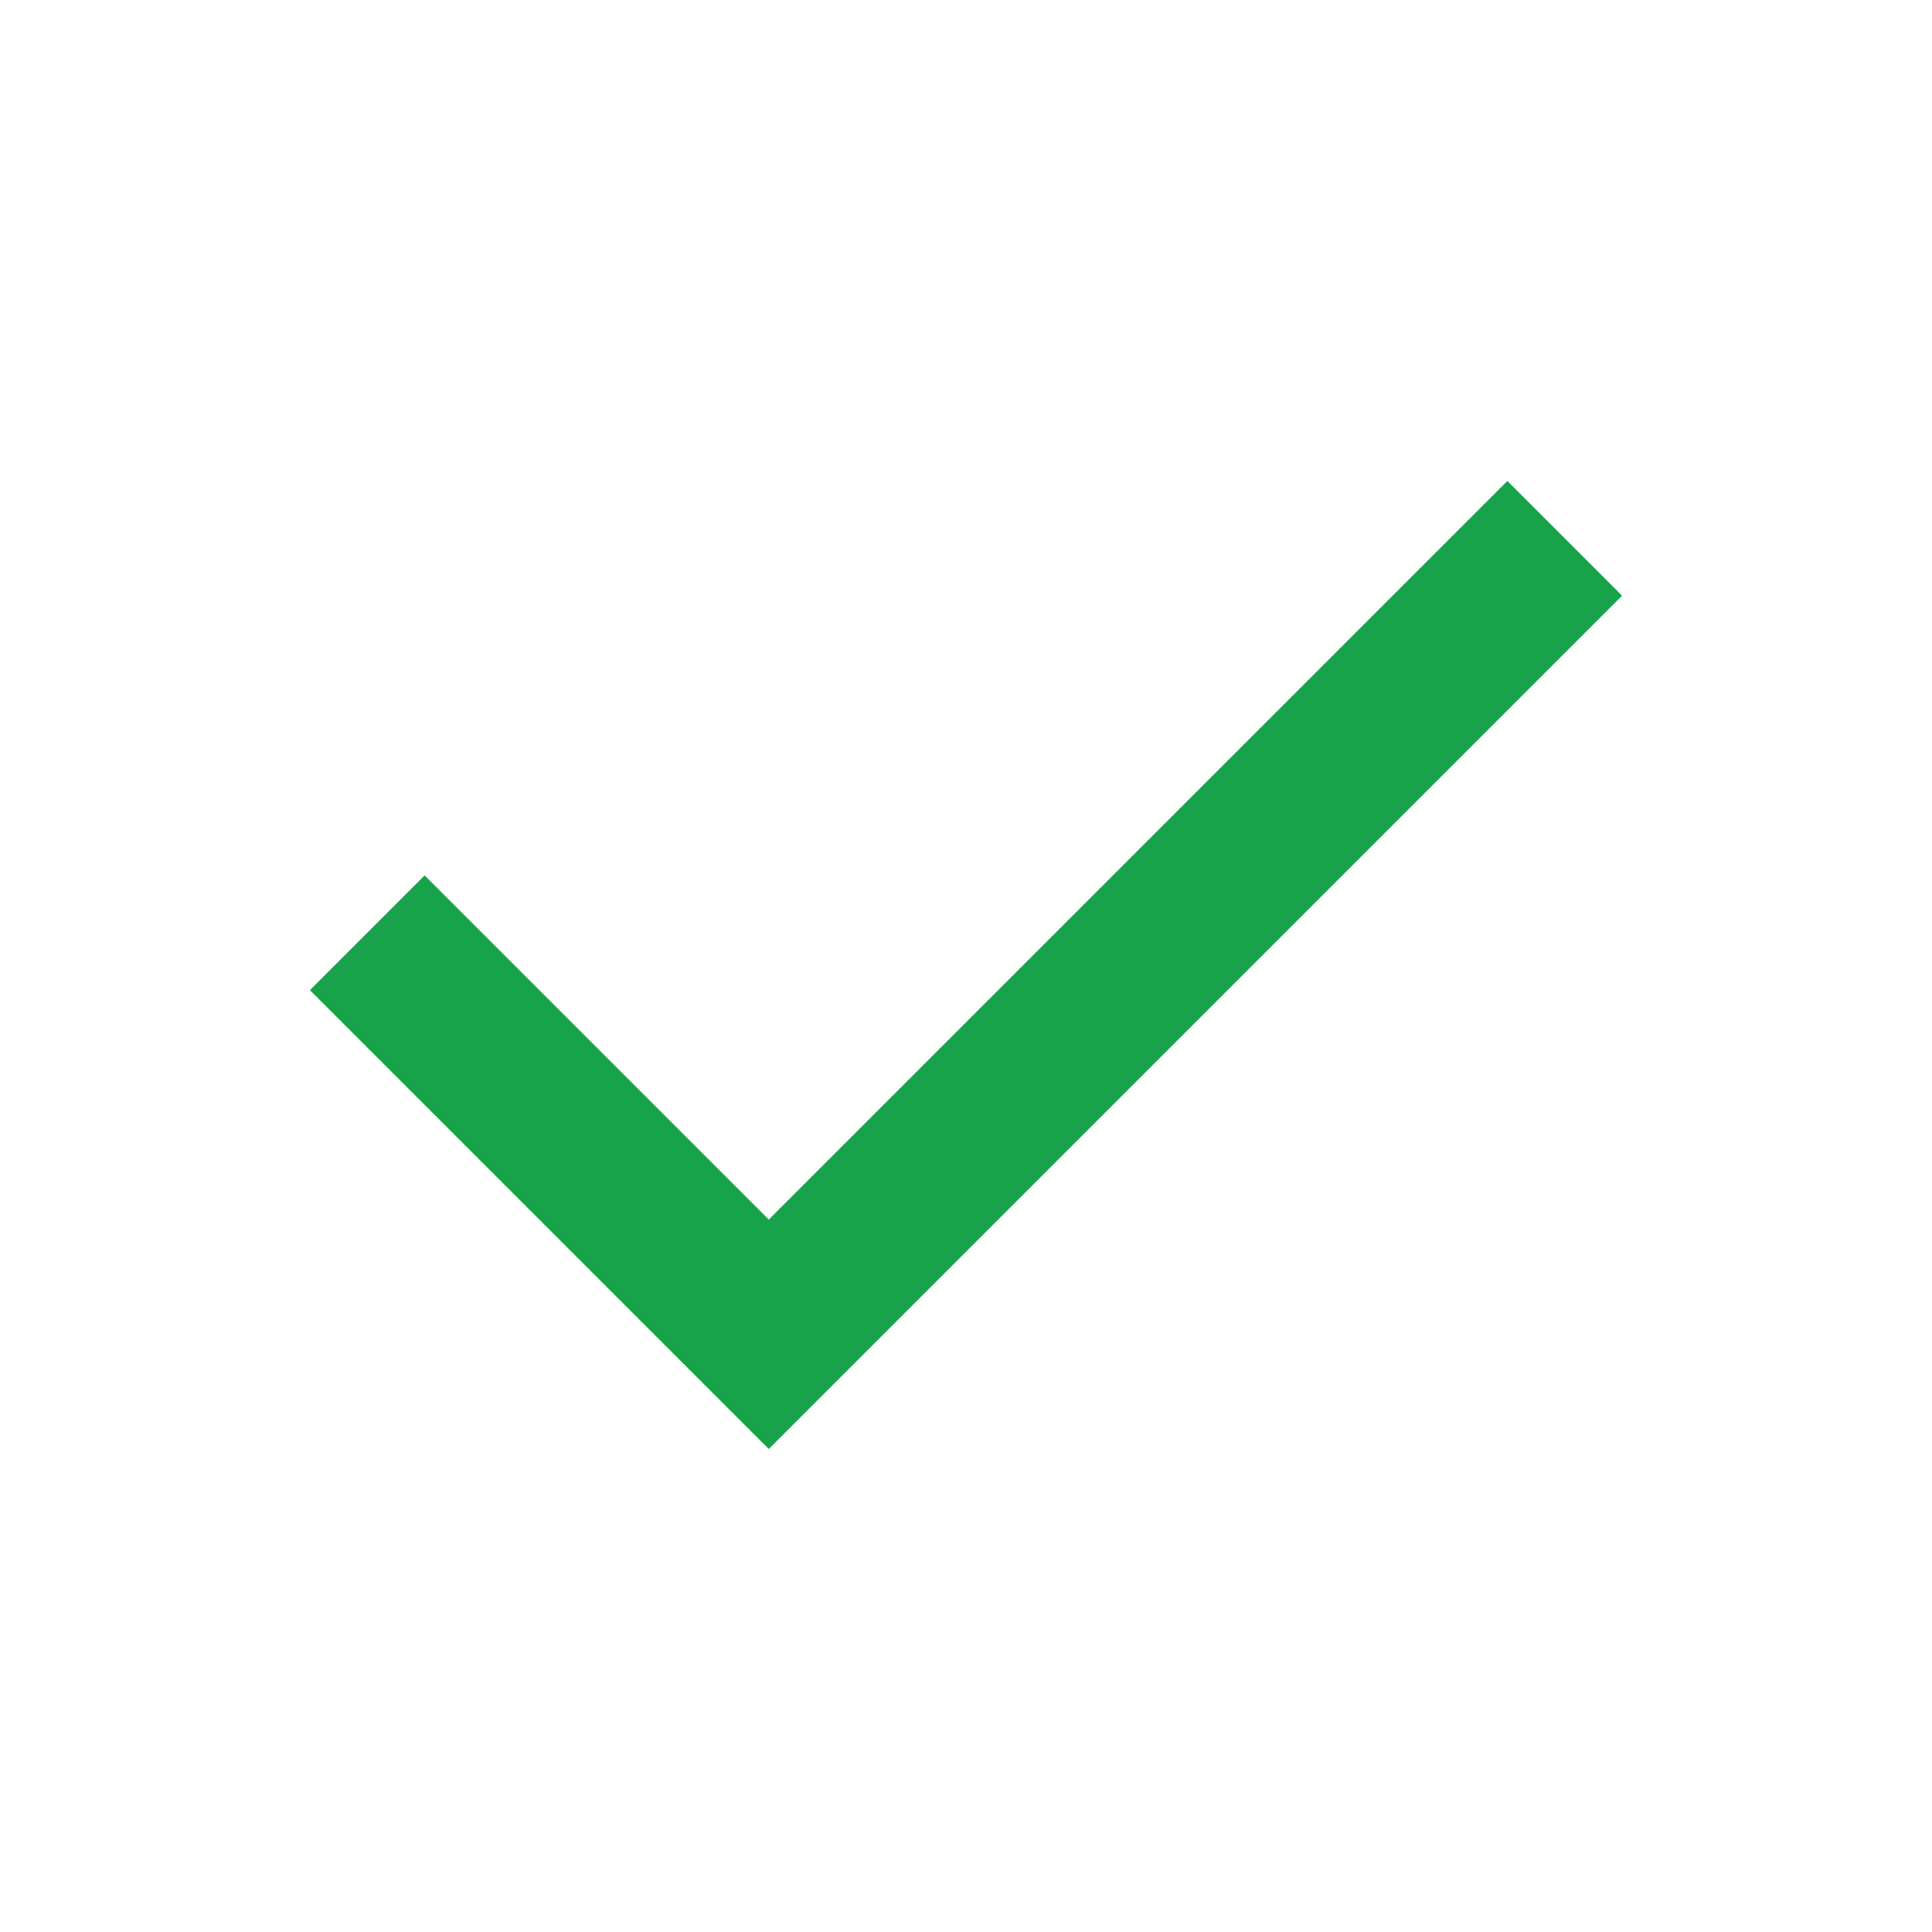
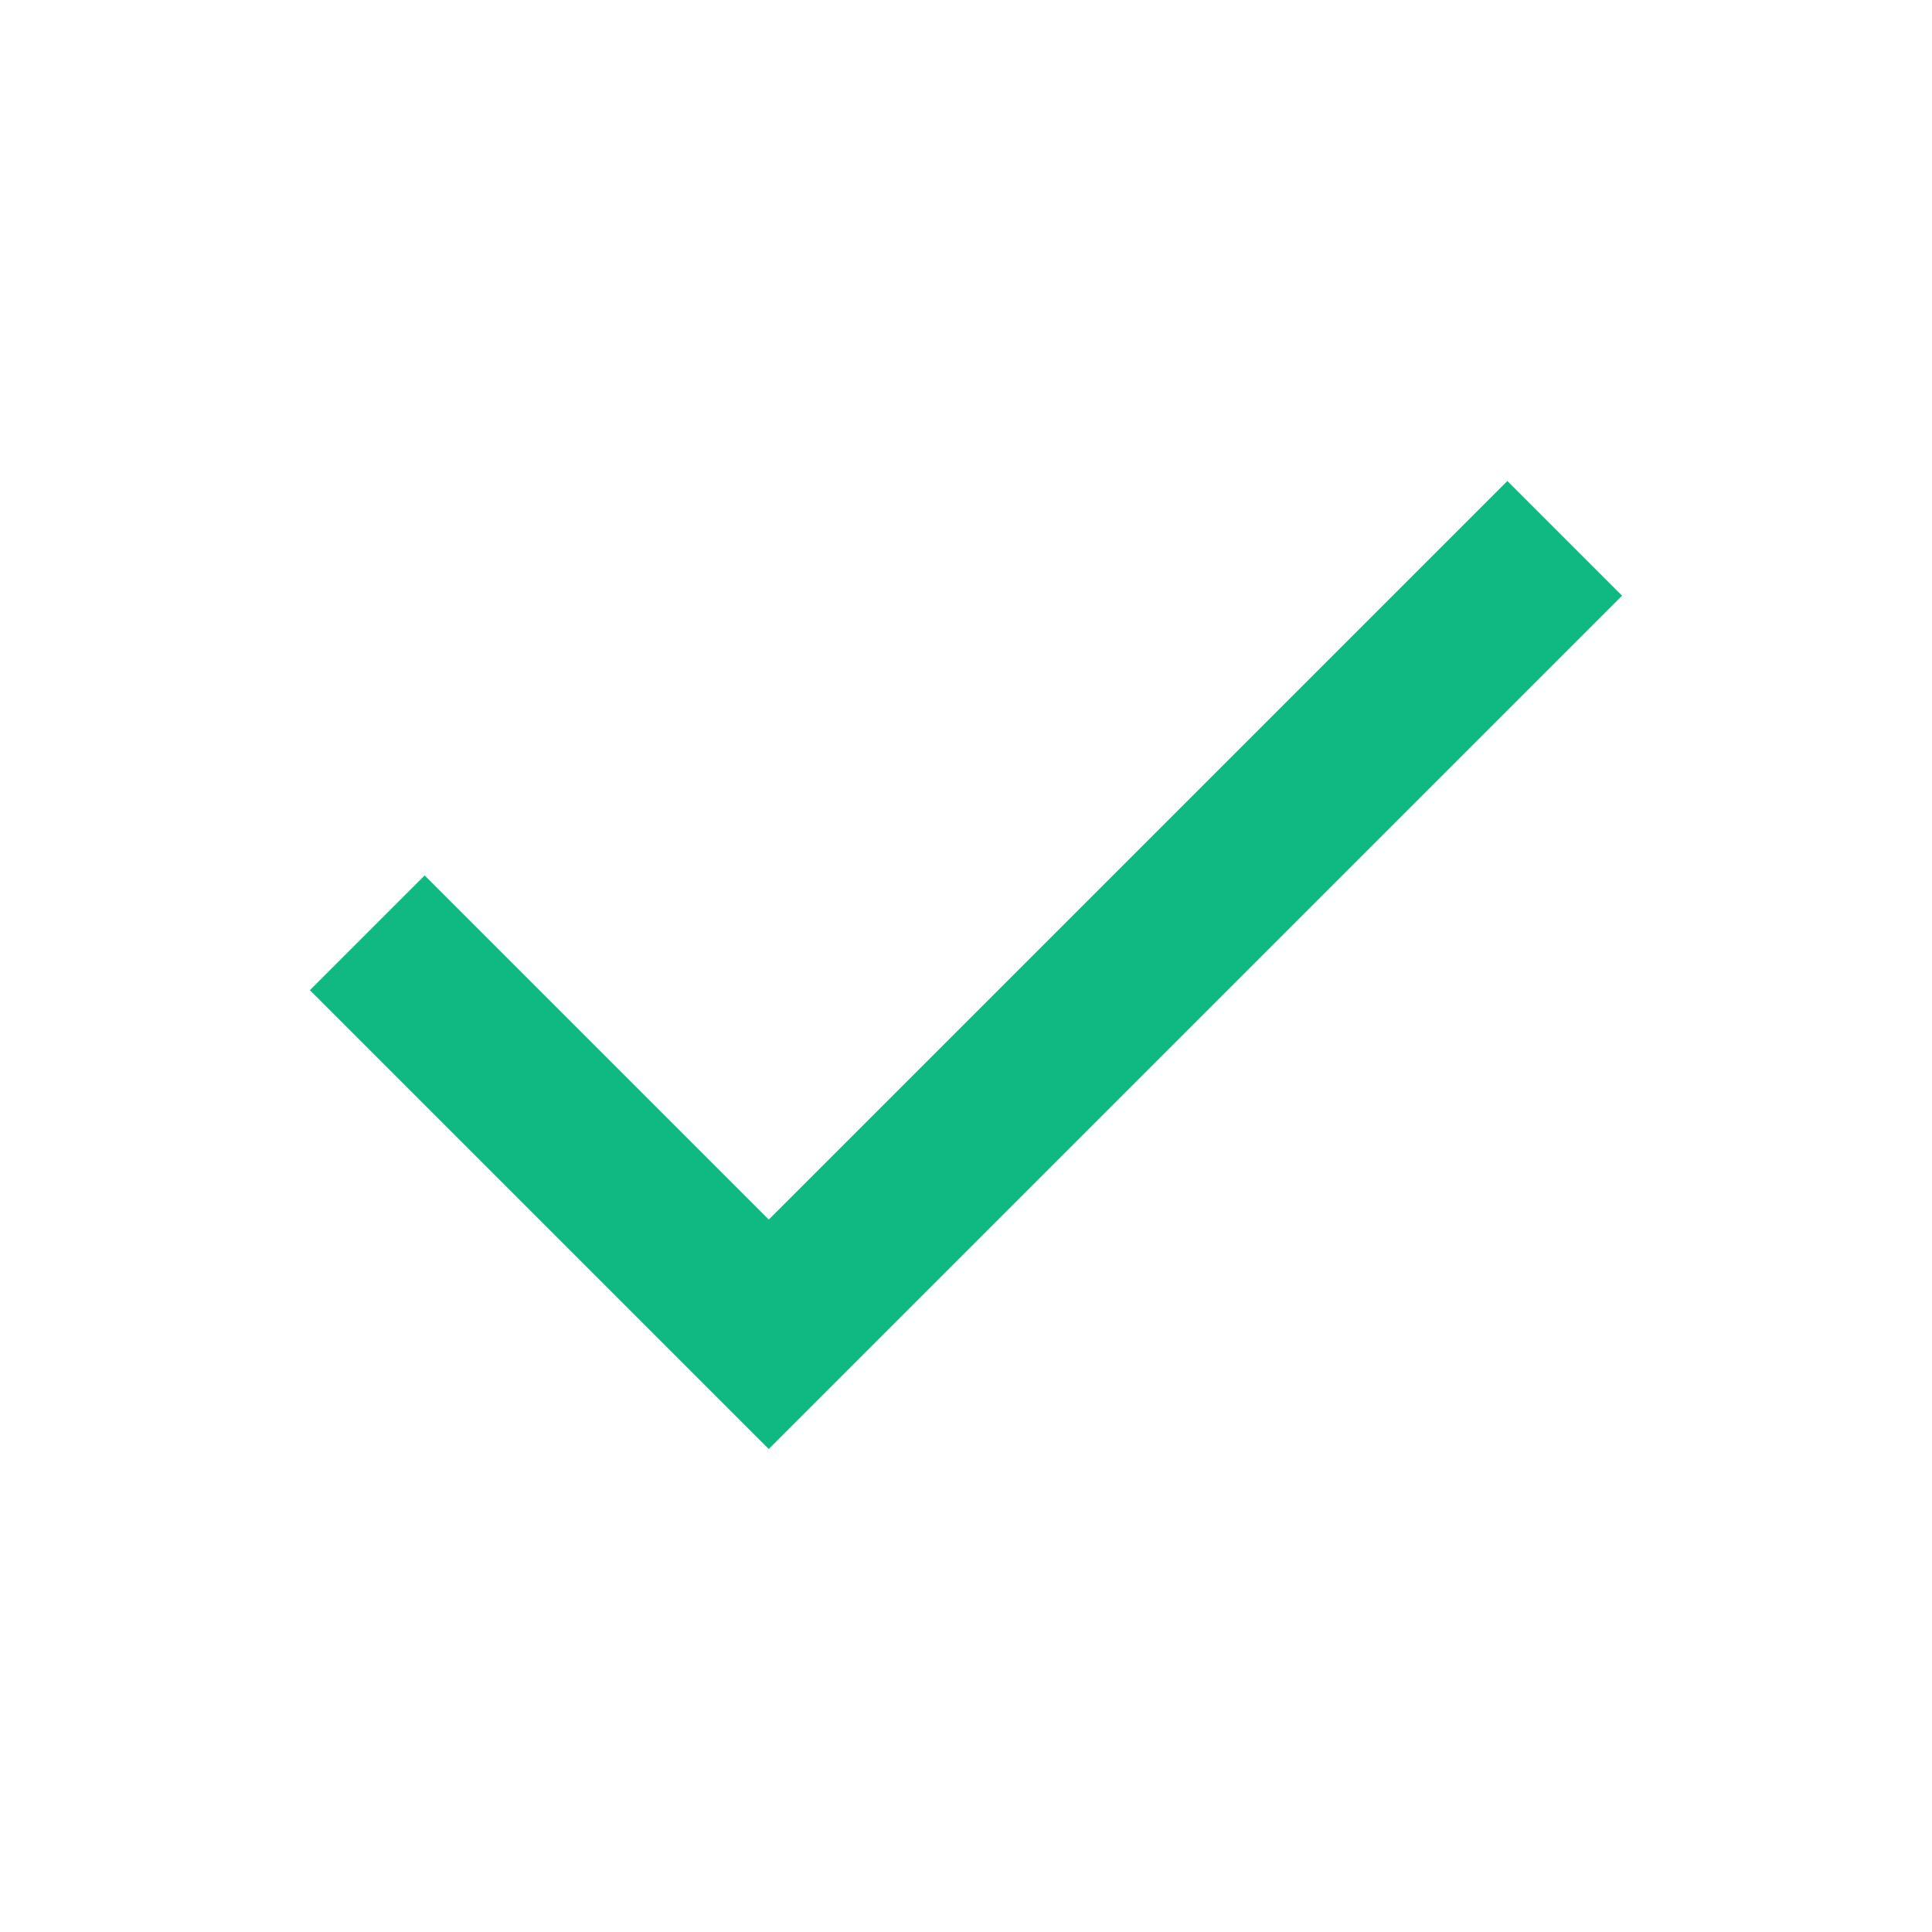
- <svg xmlns="http://www.w3.org/2000/svg" height="24px" viewBox="0 -960 960 960" width="24px" fill="#16A34A ">
+ <svg xmlns="http://www.w3.org/2000/svg" height="24px" viewBox="0 -960 960 960" width="24px" fill="#10B981">
  <path d="M382-240 154-468l57-57 171 171 367-367 57 57-424 424Z" />
</svg>
